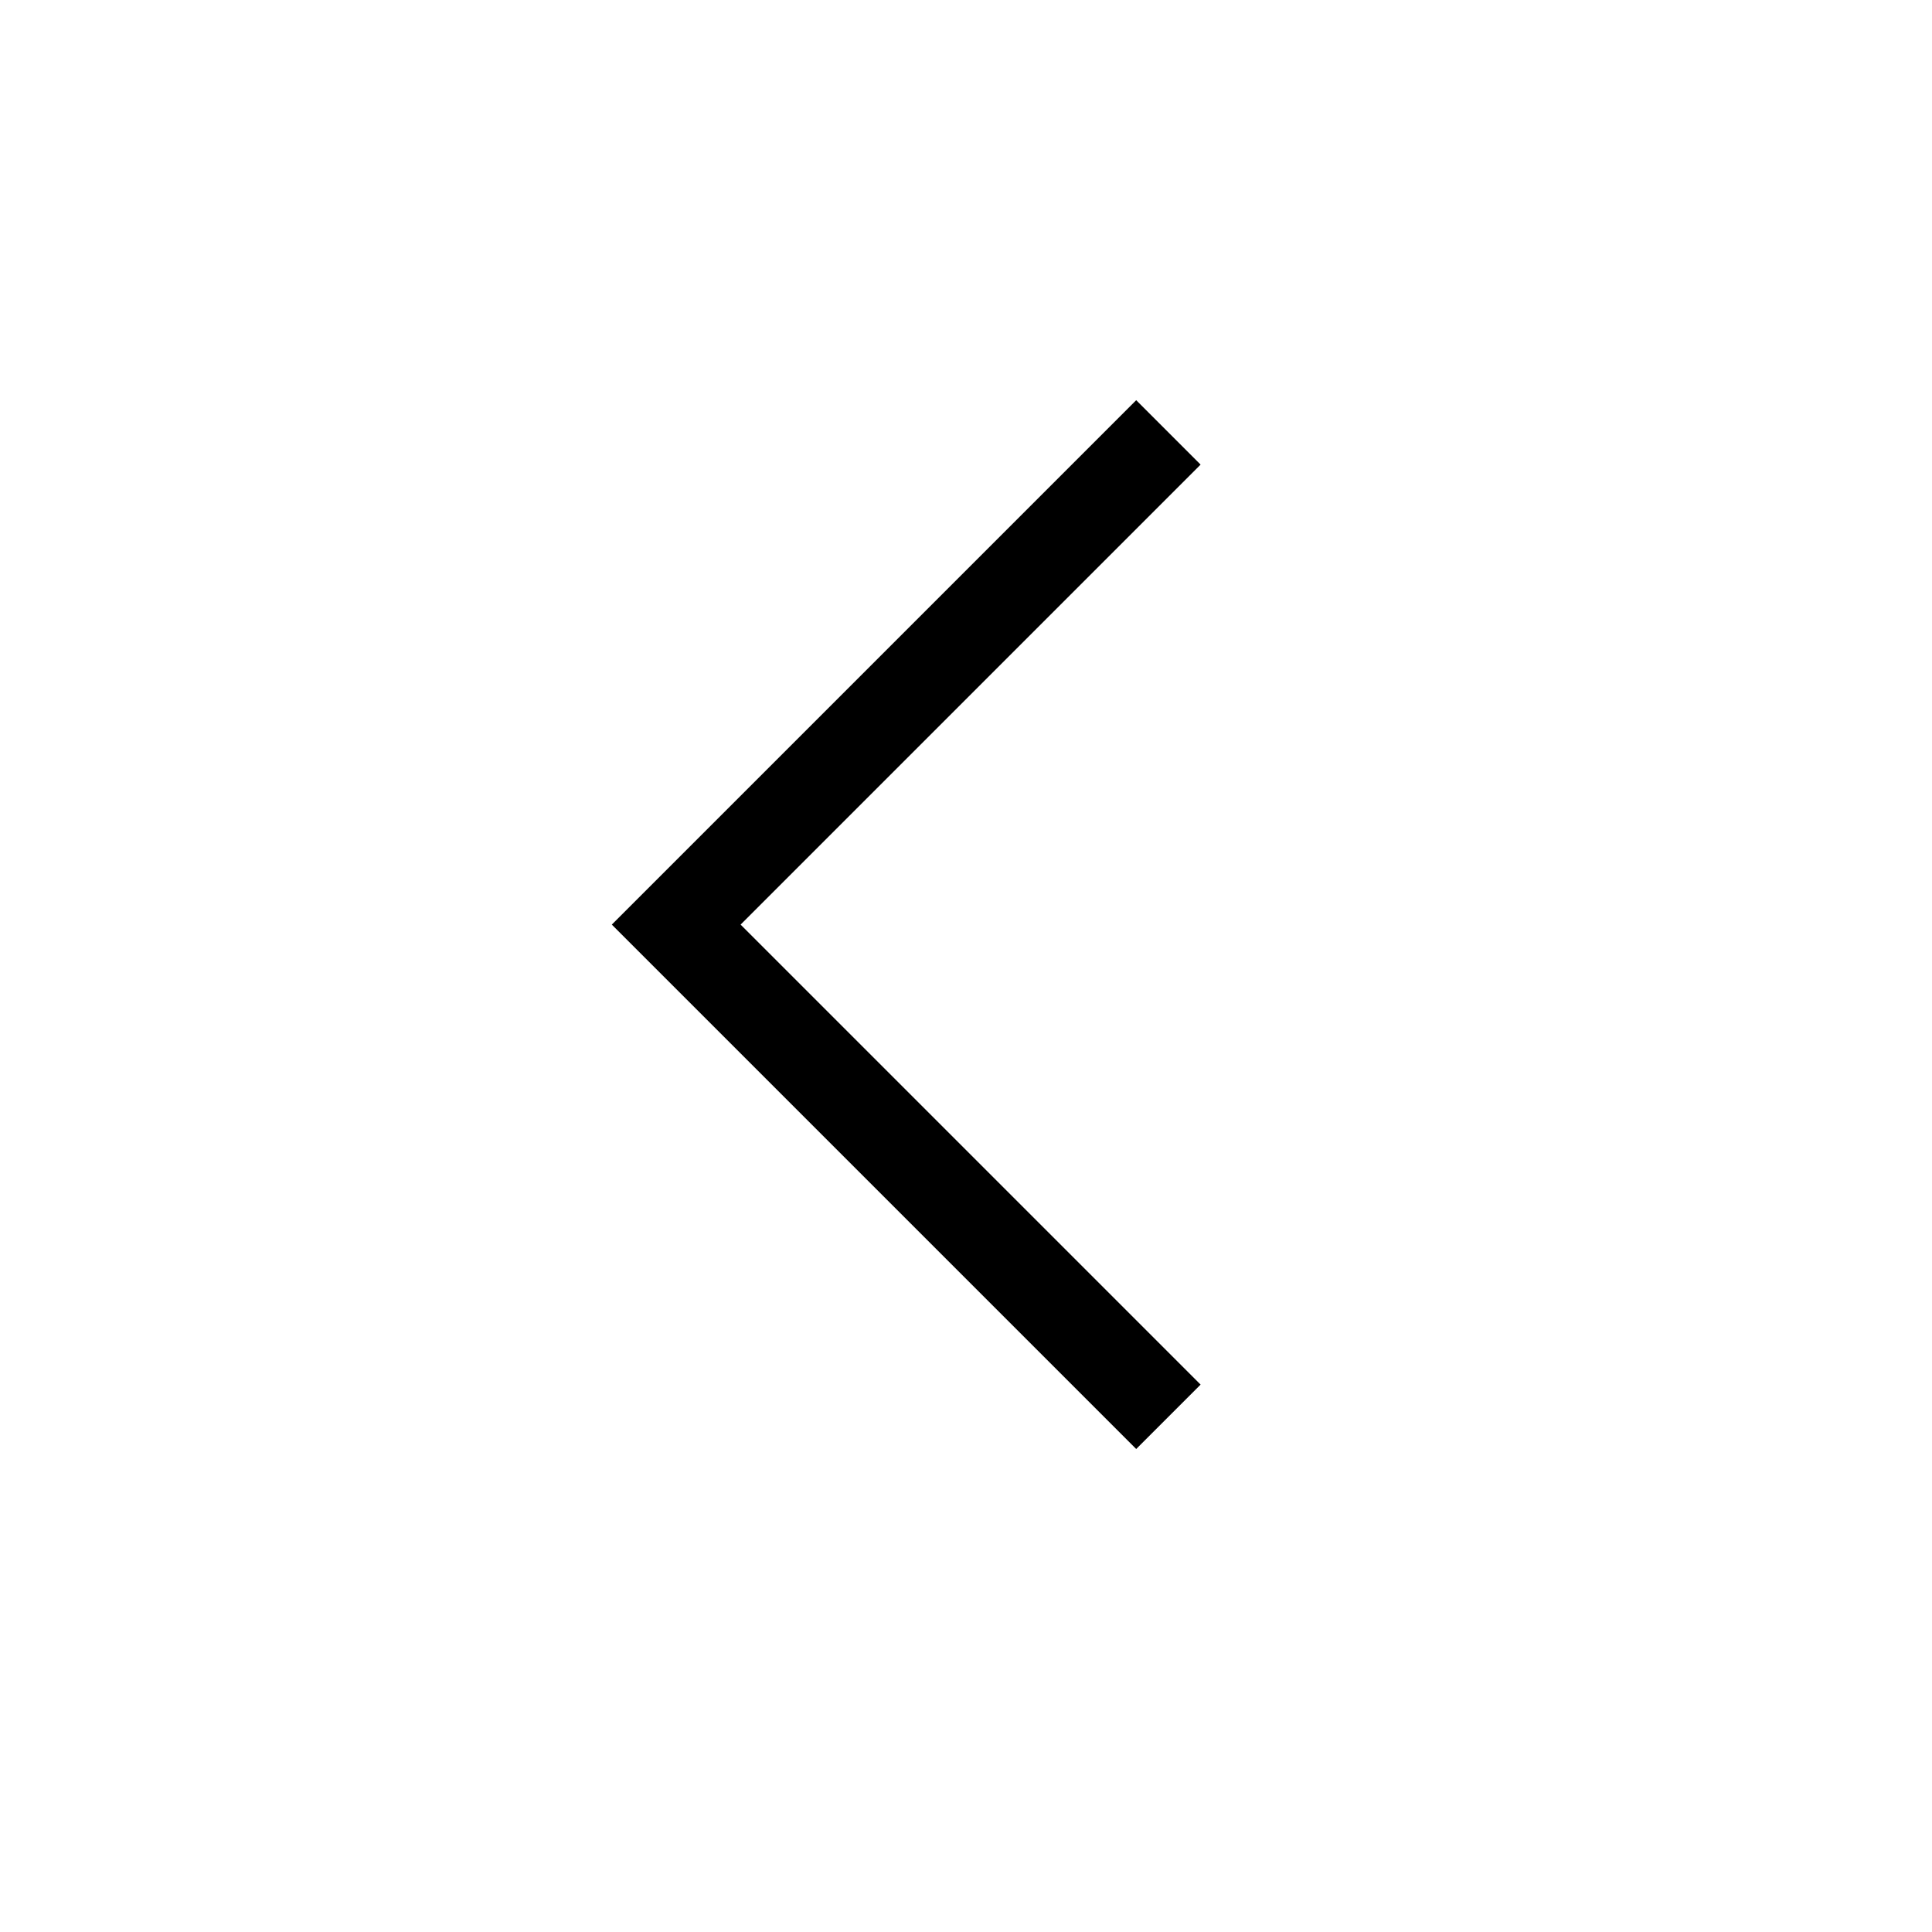
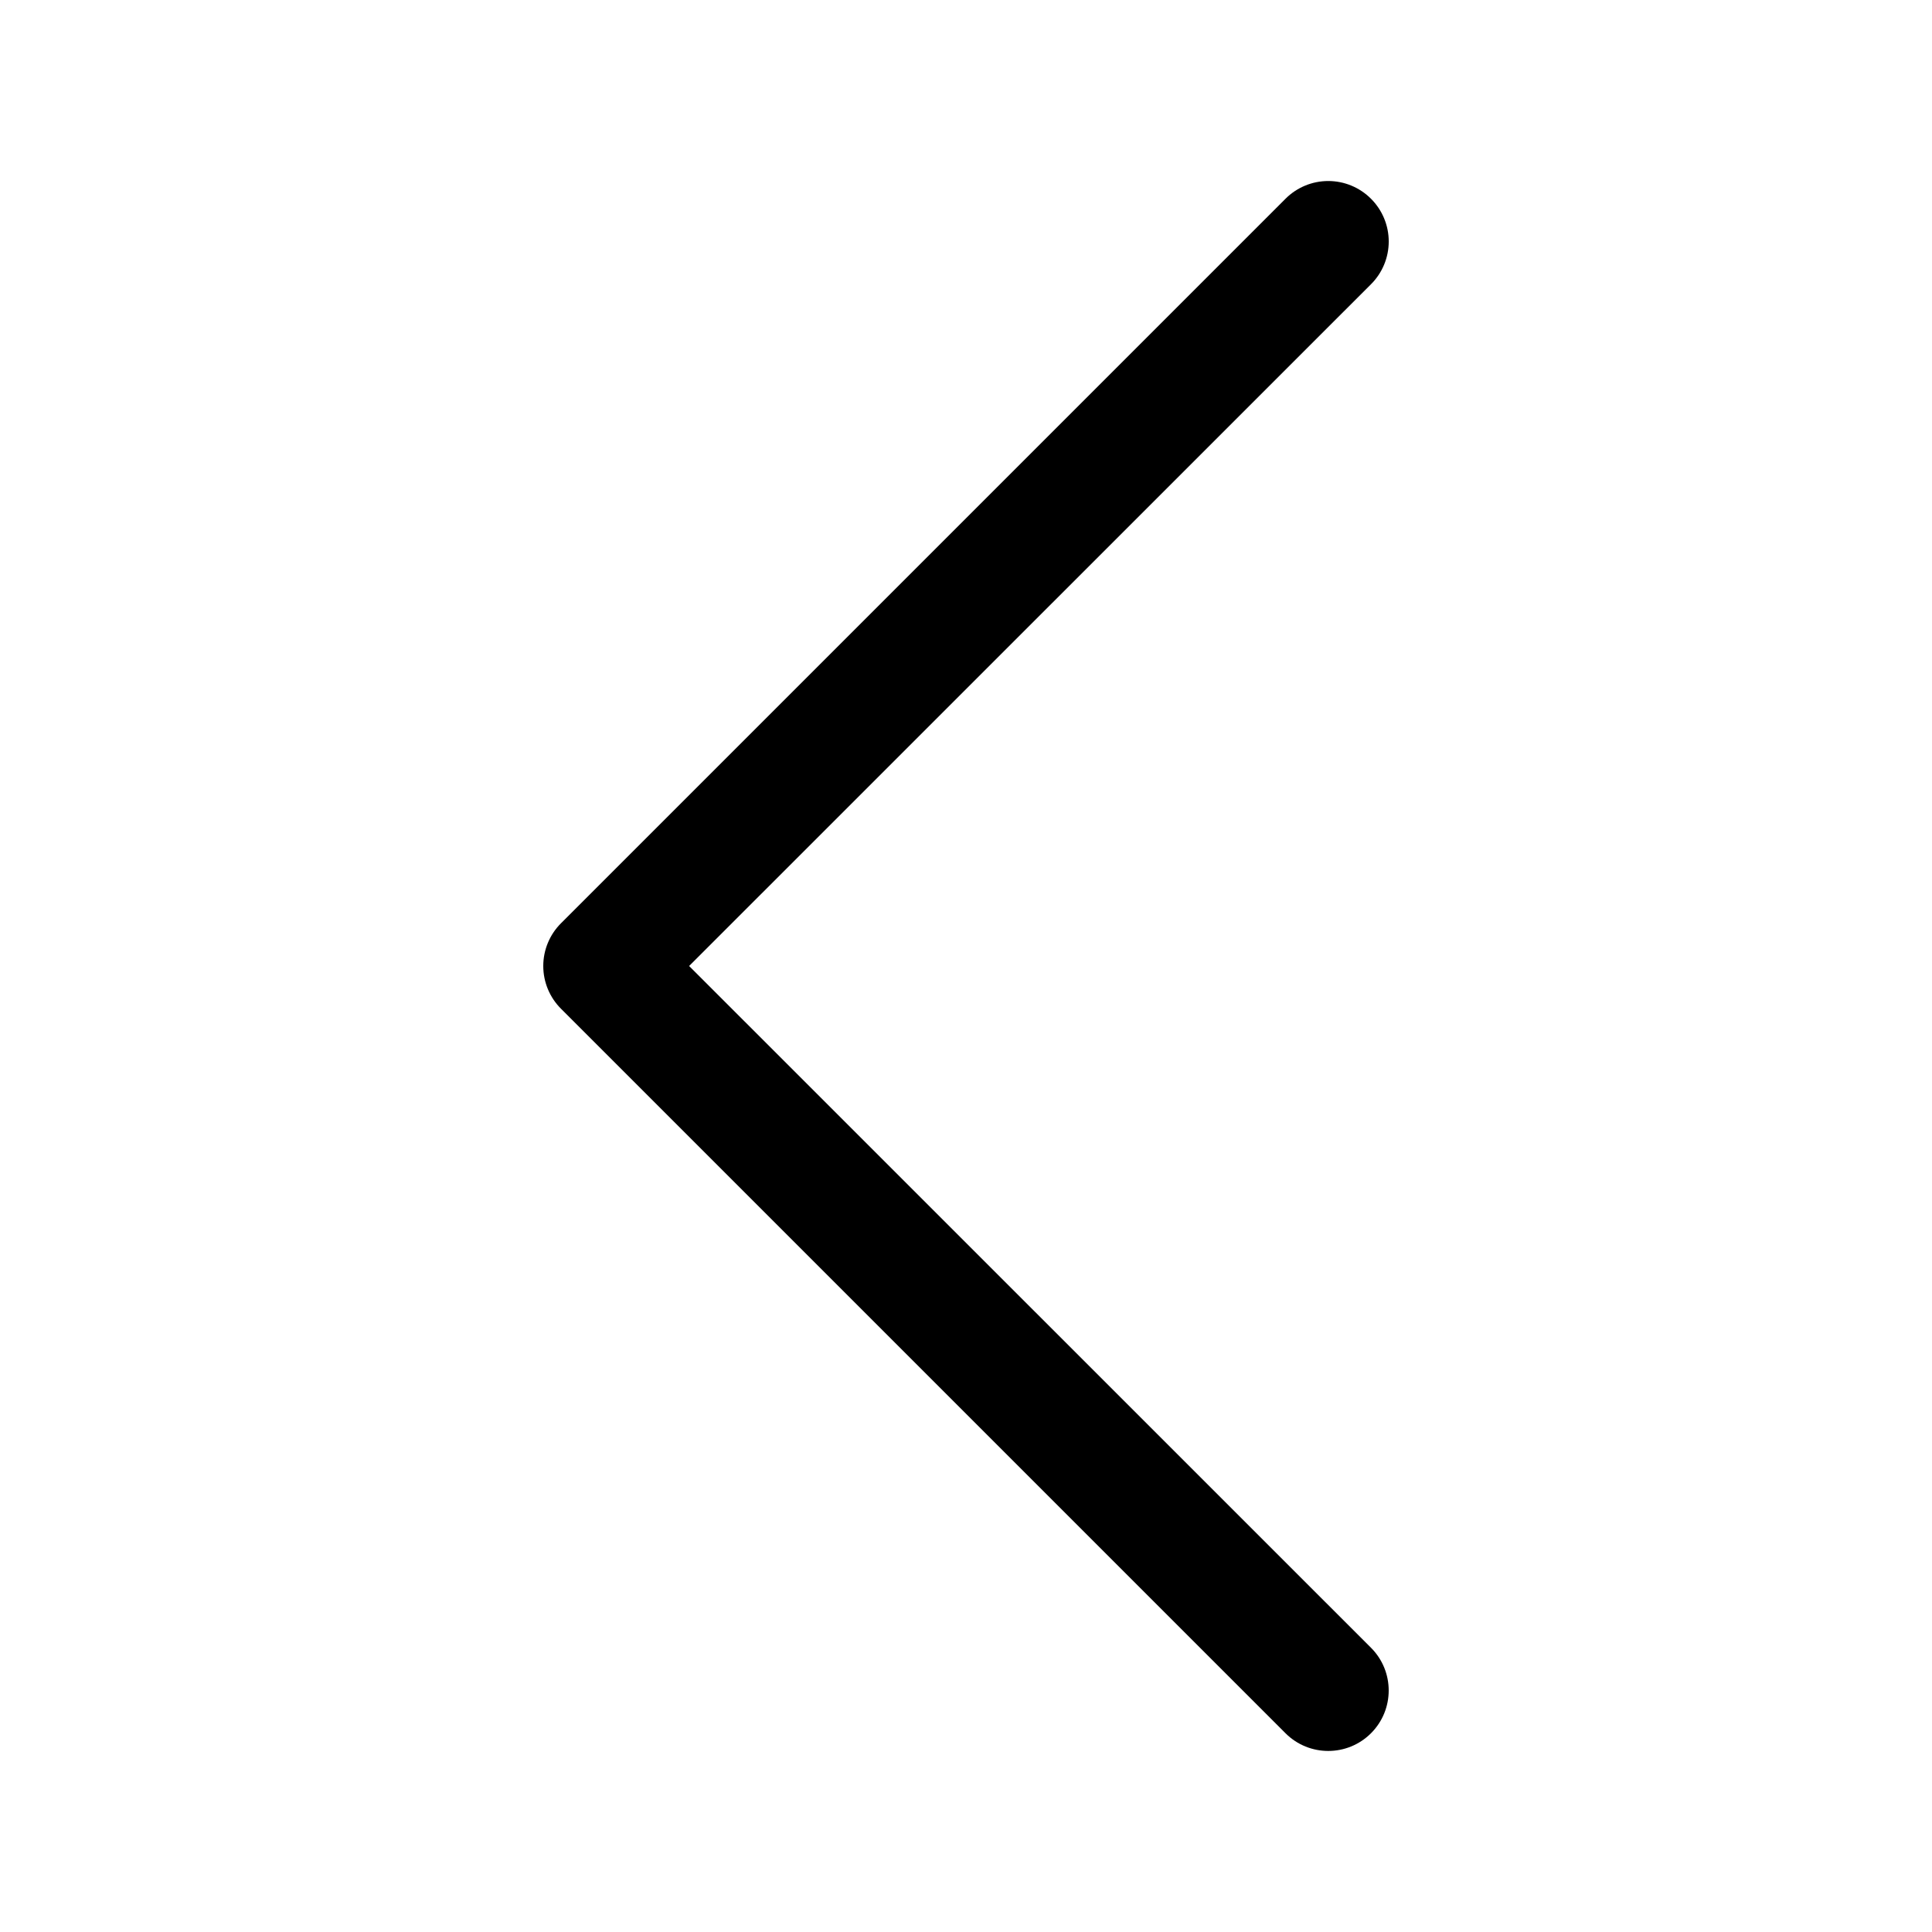
- <svg xmlns="http://www.w3.org/2000/svg" height="42" width="42">
-   <path d="M24.7 31.5 13.3 20.1 24.7 8.7l1.4 1.4-10 10 10 10-1.4 1.4z" />
+ <svg xmlns="http://www.w3.org/2000/svg" width="16" height="16" fill="currentColor" class="bi bi-chevron-left" viewBox="0 0 16 16">
+   <path fill-rule="evenodd" d="M11.354 1.646a.5.5 0 0 1 0 .708L5.707 8l5.647 5.646a.5.5 0 0 1-.708.708l-6-6a.5.5 0 0 1 0-.708l6-6a.5.5 0 0 1 .708 0z" />
</svg>
